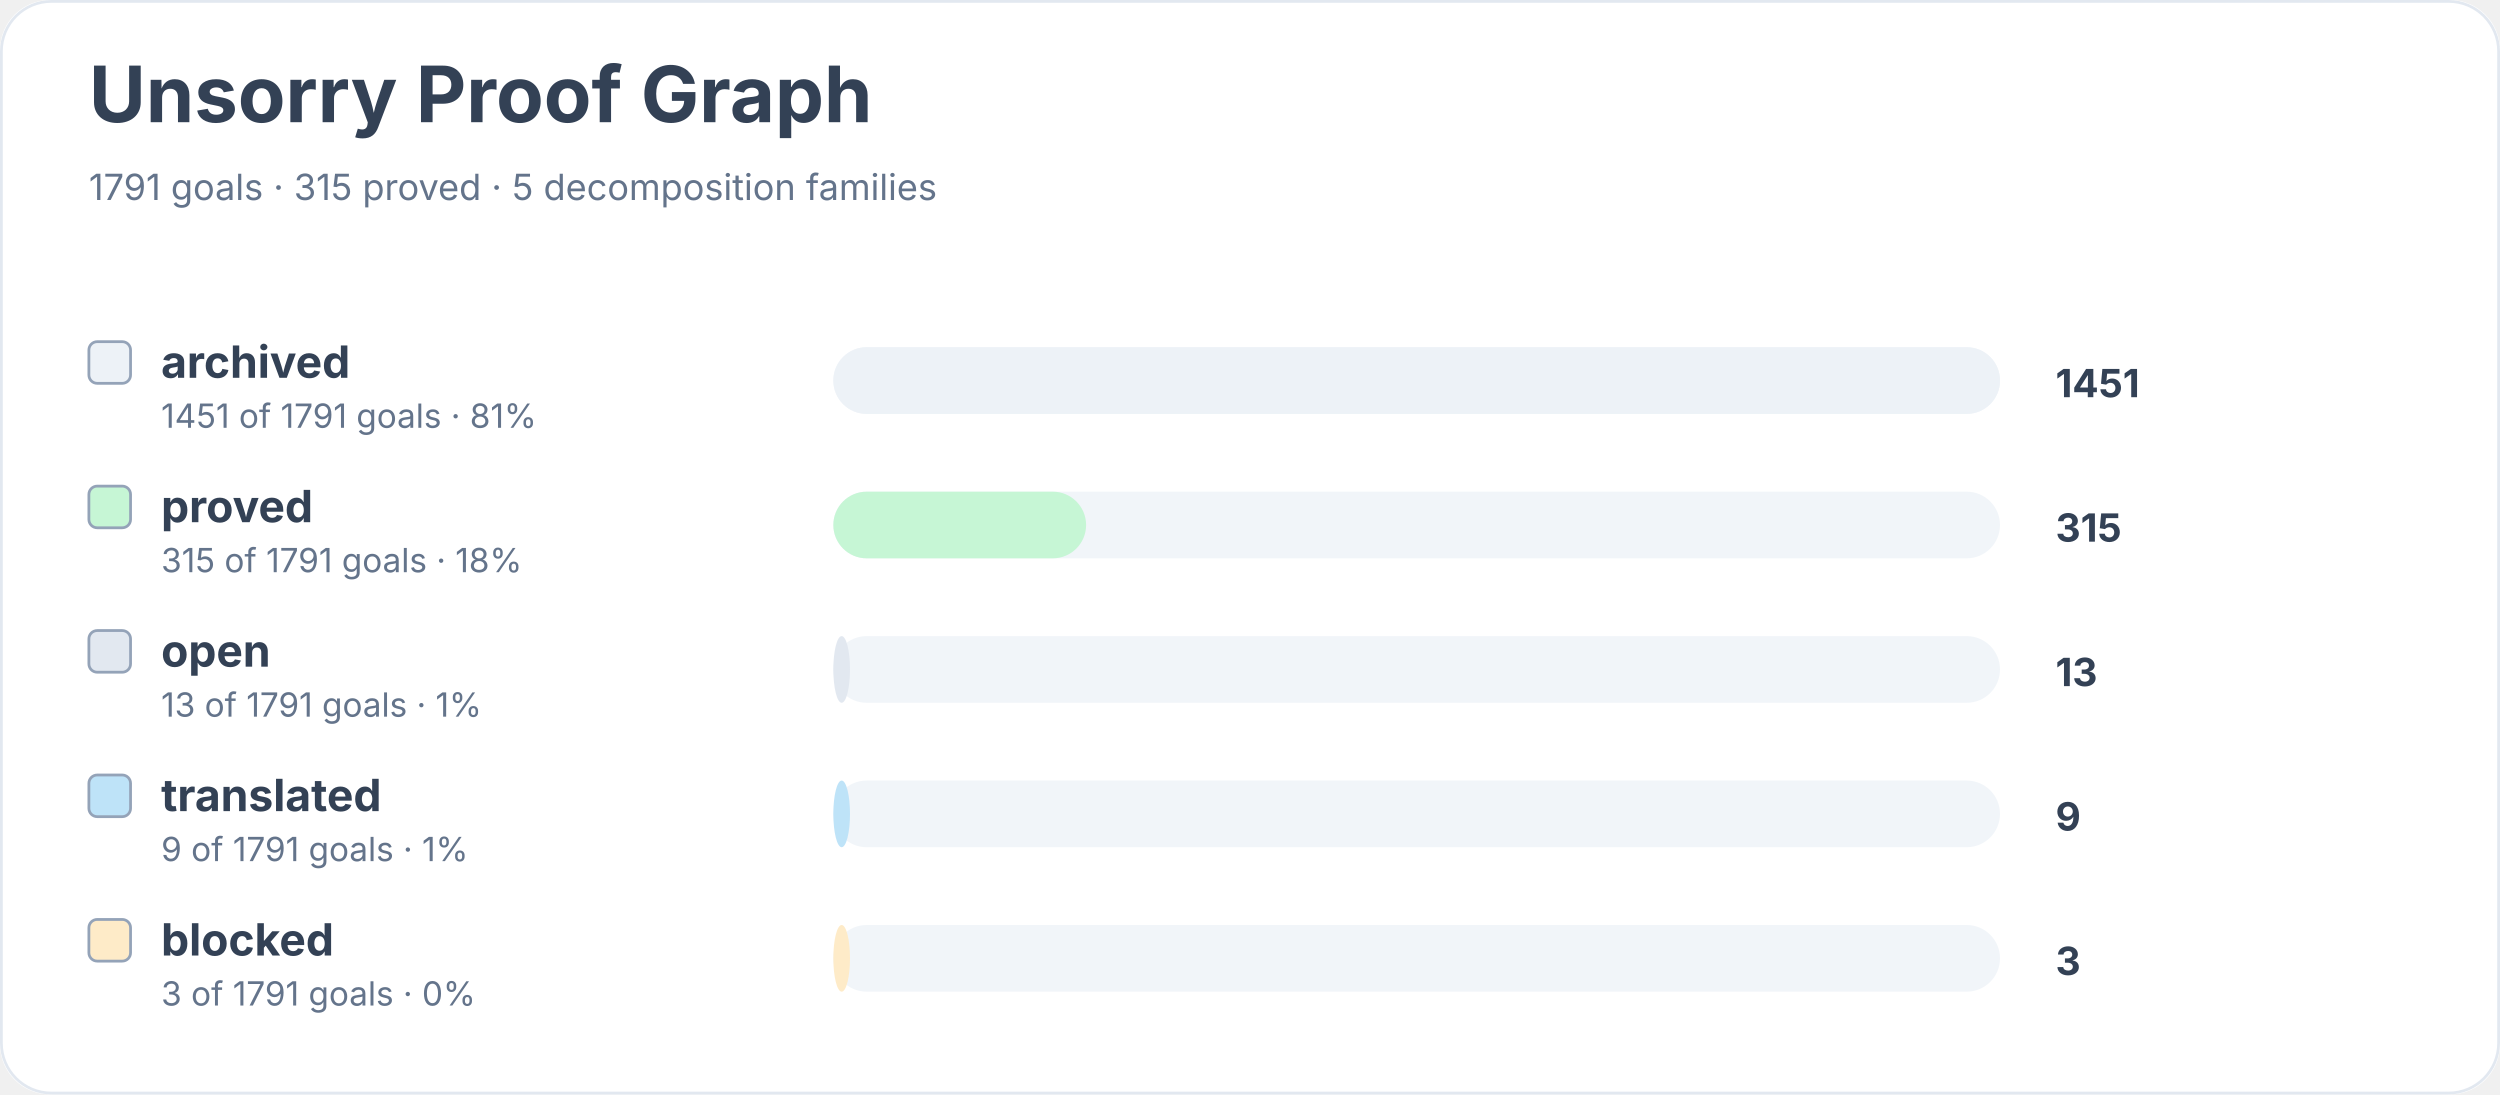
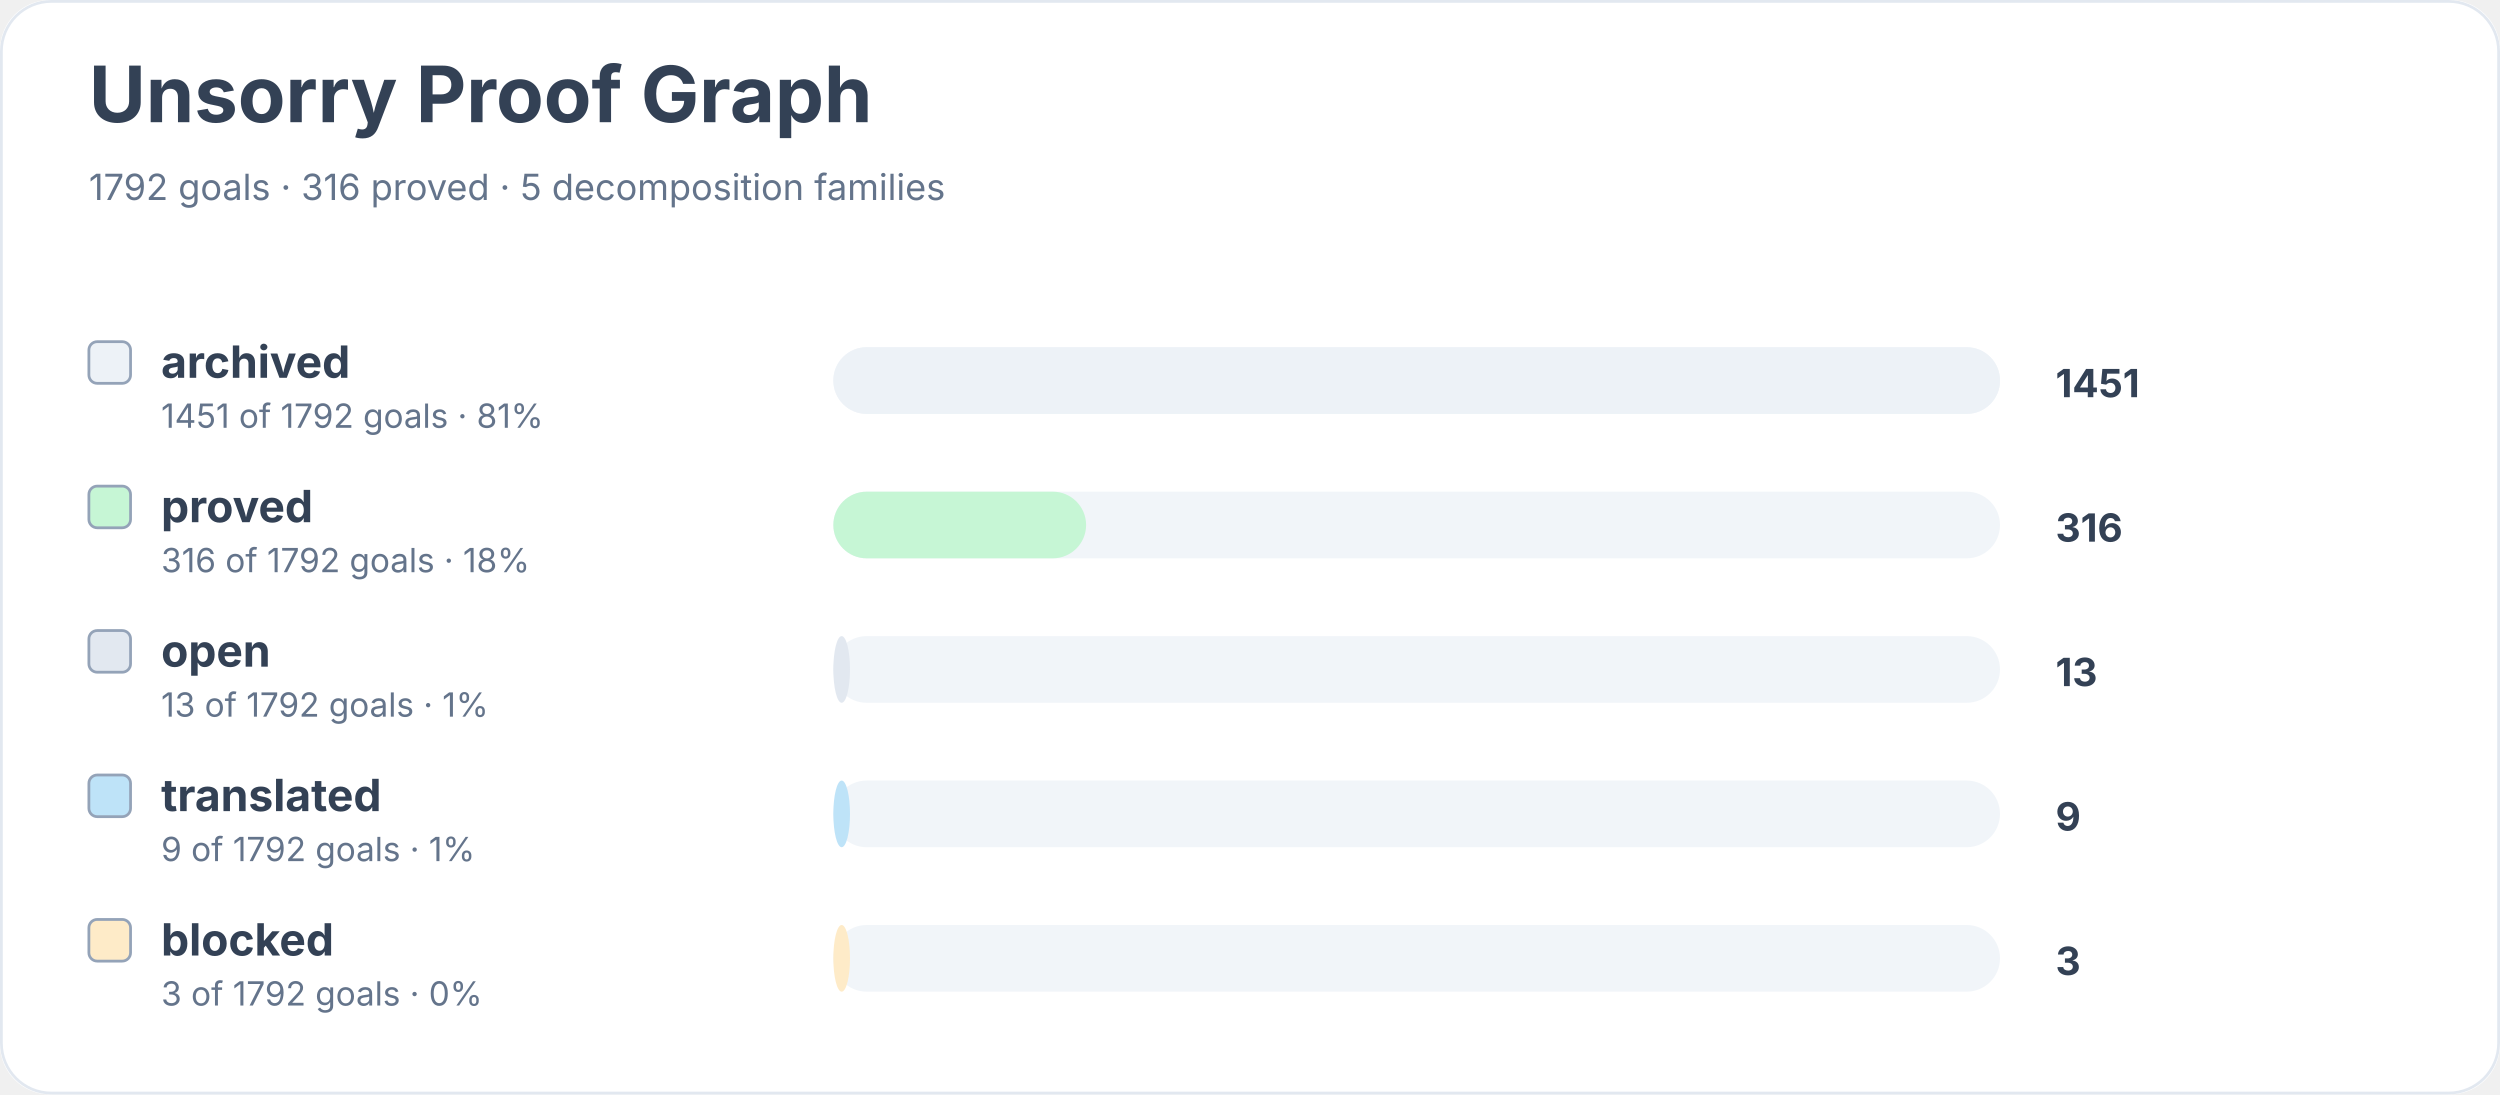
<svg xmlns="http://www.w3.org/2000/svg" width="900" height="394" viewBox="0 0 900 394" role="img" aria-labelledby="title desc">
  <rect width="900" height="100%" rx="18" fill="#ffffff" />
  <rect x="0.5" y="0.5" width="899" height="393" rx="18" fill="none" stroke="#e2e8f0" />
  <text x="32" y="44" font-family="Inter, system-ui, sans-serif" font-size="28" font-weight="700" fill="#334155">Unsorry Proof Graph</text>
-   <text x="32" y="72" font-family="Inter, system-ui, sans-serif" font-size="13" fill="#64748b">1791 goals · 315 proved · 5 decomposition families</text>
+   <text x="32" y="72" font-family="Inter, system-ui, sans-serif" font-size="13" fill="#64748b">1792 goals · 316 proved · 5 decomposition families</text>
  <rect x="32" y="123" width="15" height="15" rx="3" fill="#edf2f7" stroke="#94a3b8" />
  <text x="58" y="136" font-family="Inter, system-ui, sans-serif" font-size="16" font-weight="650" fill="#334155">archived</text>
-   <text x="58" y="154" font-family="Inter, system-ui, sans-serif" font-size="12" fill="#64748b">1451 of 1791 goals · 81%</text>
+   <text x="58" y="154" font-family="Inter, system-ui, sans-serif" font-size="12" fill="#64748b">1451 of 1792 goals · 81%</text>
  <rect x="300" y="125" width="420" height="24" rx="12" fill="#f1f5f9" />
  <rect x="300" y="125" width="420" height="24" rx="12" fill="#edf2f7" />
  <text x="740" y="143" font-family="Inter, system-ui, sans-serif" font-size="14" font-weight="700" fill="#334155">1451</text>
  <rect x="32" y="175" width="15" height="15" rx="3" fill="#c6f6d5" stroke="#94a3b8" />
  <text x="58" y="188" font-family="Inter, system-ui, sans-serif" font-size="16" font-weight="650" fill="#334155">proved</text>
-   <text x="58" y="206" font-family="Inter, system-ui, sans-serif" font-size="12" fill="#64748b">315 of 1791 goals · 18%</text>
+   <text x="58" y="206" font-family="Inter, system-ui, sans-serif" font-size="12" fill="#64748b">316 of 1792 goals · 18%</text>
  <rect x="300" y="177" width="420" height="24" rx="12" fill="#f1f5f9" />
  <rect x="300" y="177" width="91" height="24" rx="12" fill="#c6f6d5" />
-   <text x="740" y="195" font-family="Inter, system-ui, sans-serif" font-size="14" font-weight="700" fill="#334155">315</text>
+   <text x="740" y="195" font-family="Inter, system-ui, sans-serif" font-size="14" font-weight="700" fill="#334155">316</text>
  <rect x="32" y="227" width="15" height="15" rx="3" fill="#e2e8f0" stroke="#94a3b8" />
  <text x="58" y="240" font-family="Inter, system-ui, sans-serif" font-size="16" font-weight="650" fill="#334155">open</text>
-   <text x="58" y="258" font-family="Inter, system-ui, sans-serif" font-size="12" fill="#64748b">13 of 1791 goals · 1%</text>
+   <text x="58" y="258" font-family="Inter, system-ui, sans-serif" font-size="12" fill="#64748b">13 of 1792 goals · 1%</text>
  <rect x="300" y="229" width="420" height="24" rx="12" fill="#f1f5f9" />
  <rect x="300" y="229" width="6" height="24" rx="12" fill="#e2e8f0" />
  <text x="740" y="247" font-family="Inter, system-ui, sans-serif" font-size="14" font-weight="700" fill="#334155">13</text>
  <rect x="32" y="279" width="15" height="15" rx="3" fill="#bee3f8" stroke="#94a3b8" />
  <text x="58" y="292" font-family="Inter, system-ui, sans-serif" font-size="16" font-weight="650" fill="#334155">translated</text>
-   <text x="58" y="310" font-family="Inter, system-ui, sans-serif" font-size="12" fill="#64748b">9 of 1791 goals · 1%</text>
+   <text x="58" y="310" font-family="Inter, system-ui, sans-serif" font-size="12" fill="#64748b">9 of 1792 goals · 1%</text>
  <rect x="300" y="281" width="420" height="24" rx="12" fill="#f1f5f9" />
  <rect x="300" y="281" width="6" height="24" rx="12" fill="#bee3f8" />
  <text x="740" y="299" font-family="Inter, system-ui, sans-serif" font-size="14" font-weight="700" fill="#334155">9</text>
  <rect x="32" y="331" width="15" height="15" rx="3" fill="#feebc8" stroke="#94a3b8" />
  <text x="58" y="344" font-family="Inter, system-ui, sans-serif" font-size="16" font-weight="650" fill="#334155">blocked</text>
-   <text x="58" y="362" font-family="Inter, system-ui, sans-serif" font-size="12" fill="#64748b">3 of 1791 goals · 0%</text>
+   <text x="58" y="362" font-family="Inter, system-ui, sans-serif" font-size="12" fill="#64748b">3 of 1792 goals · 0%</text>
  <rect x="300" y="333" width="420" height="24" rx="12" fill="#f1f5f9" />
  <rect x="300" y="333" width="6" height="24" rx="12" fill="#feebc8" />
  <text x="740" y="351" font-family="Inter, system-ui, sans-serif" font-size="14" font-weight="700" fill="#334155">3</text>
</svg>
